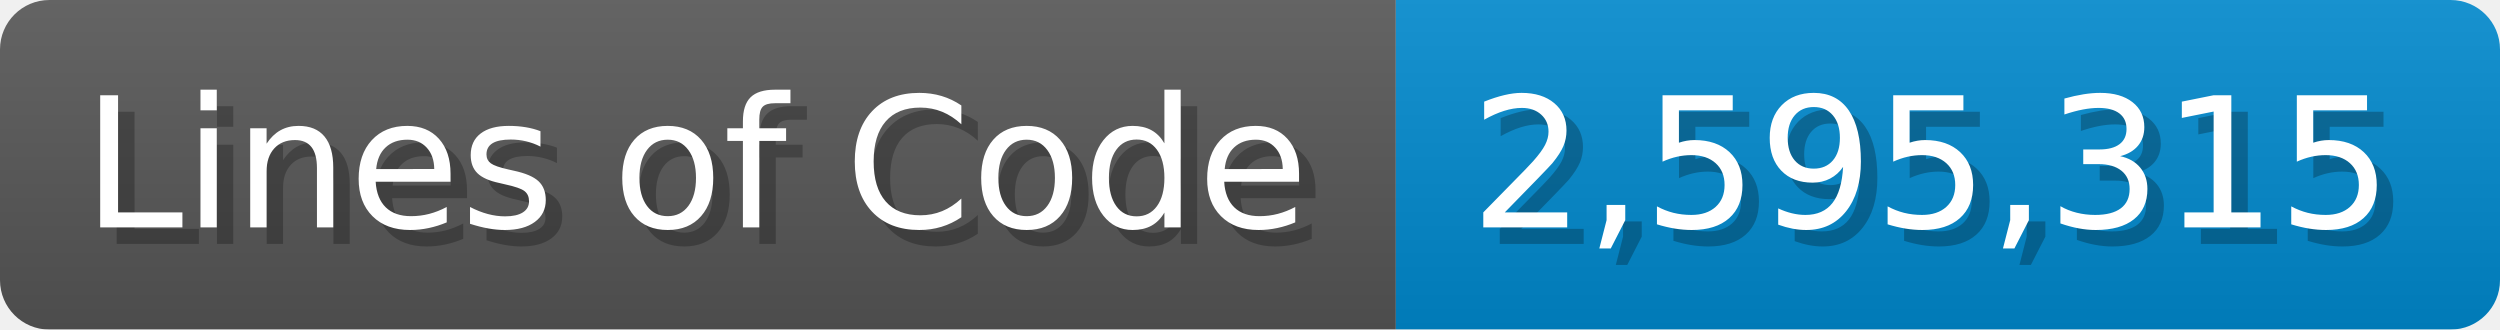
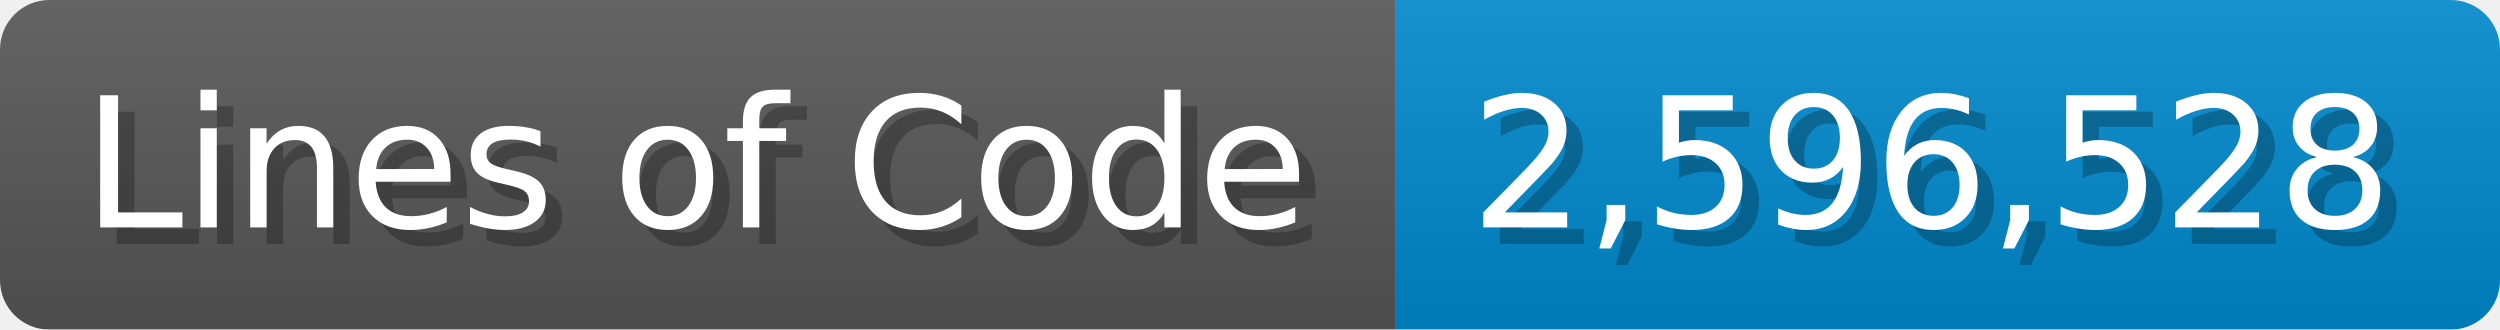
<svg xmlns="http://www.w3.org/2000/svg" width="151.7" height="20" viewBox="0 0 1517 200">
  <linearGradient id="a" x2="0" y2="100%">
    <stop offset="0" stop-opacity=".1" stop-color="#EEE" />
    <stop offset="1" stop-opacity=".1" />
  </linearGradient>
  <mask id="m">
    <rect width="1517" height="200" rx="30" fill="#FFF" />
  </mask>
  <g mask="url(#m)">
    <rect width="847" height="200" fill="#555" />
    <rect width="670" height="200" fill="#08C" x="847" />
    <rect width="1517" height="200" fill="url(#a)" />
  </g>
  <g fill="#fff" text-anchor="start" font-family="Verdana,DejaVu Sans,sans-serif" font-size="110">
    <text x="60" y="148" textLength="747" fill="#000" opacity="0.25">Lines of Code</text>
    <text x="50" y="138" textLength="747">Lines of Code</text>
-     <text x="902" y="148" textLength="570" fill="#000" opacity="0.25">2,595,315</text>
-     <text x="892" y="138" textLength="570">2,595,315</text>
+     <text x="902" y="148" textLength="570" fill="#000" opacity="0.25">2,596,528</text>
+     <text x="892" y="138" textLength="570">2,596,528</text>
  </g>
</svg>
